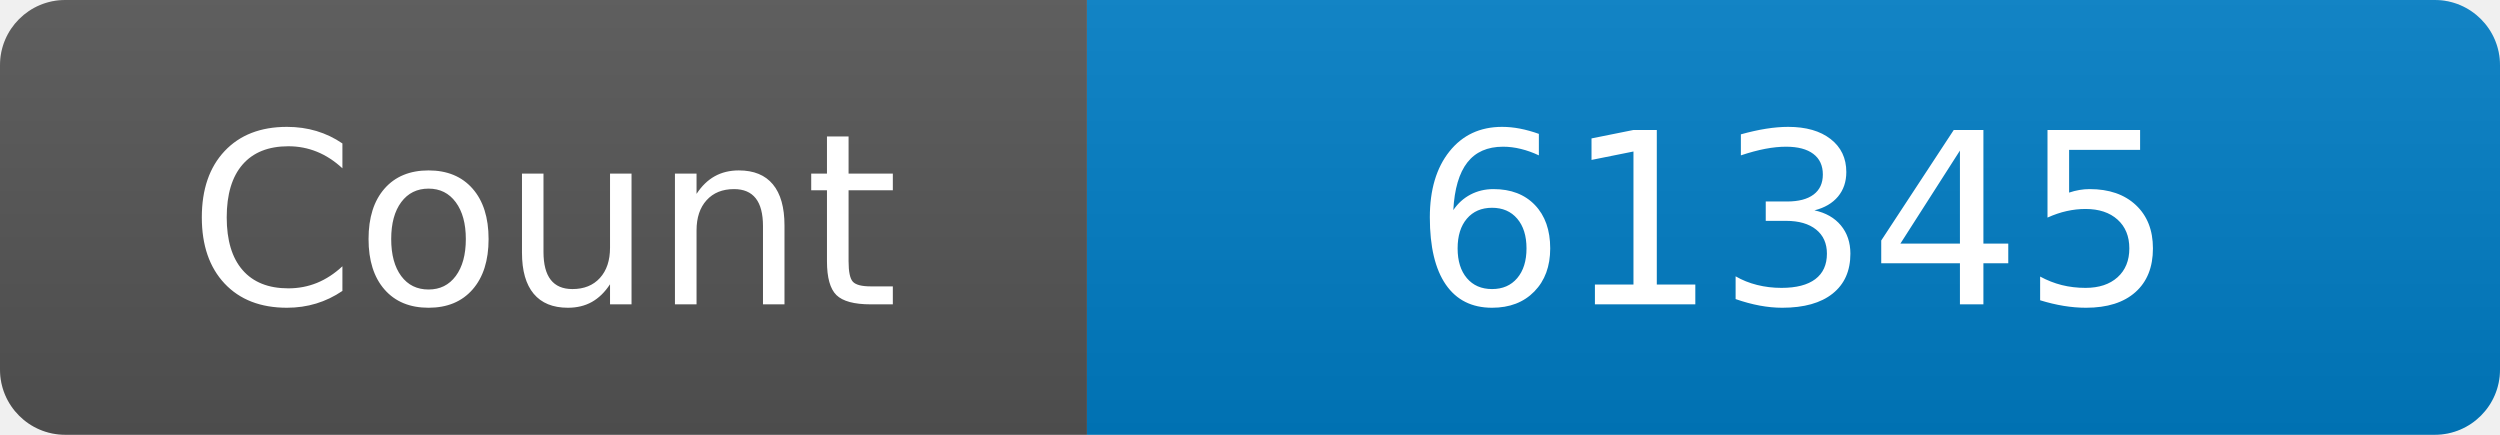
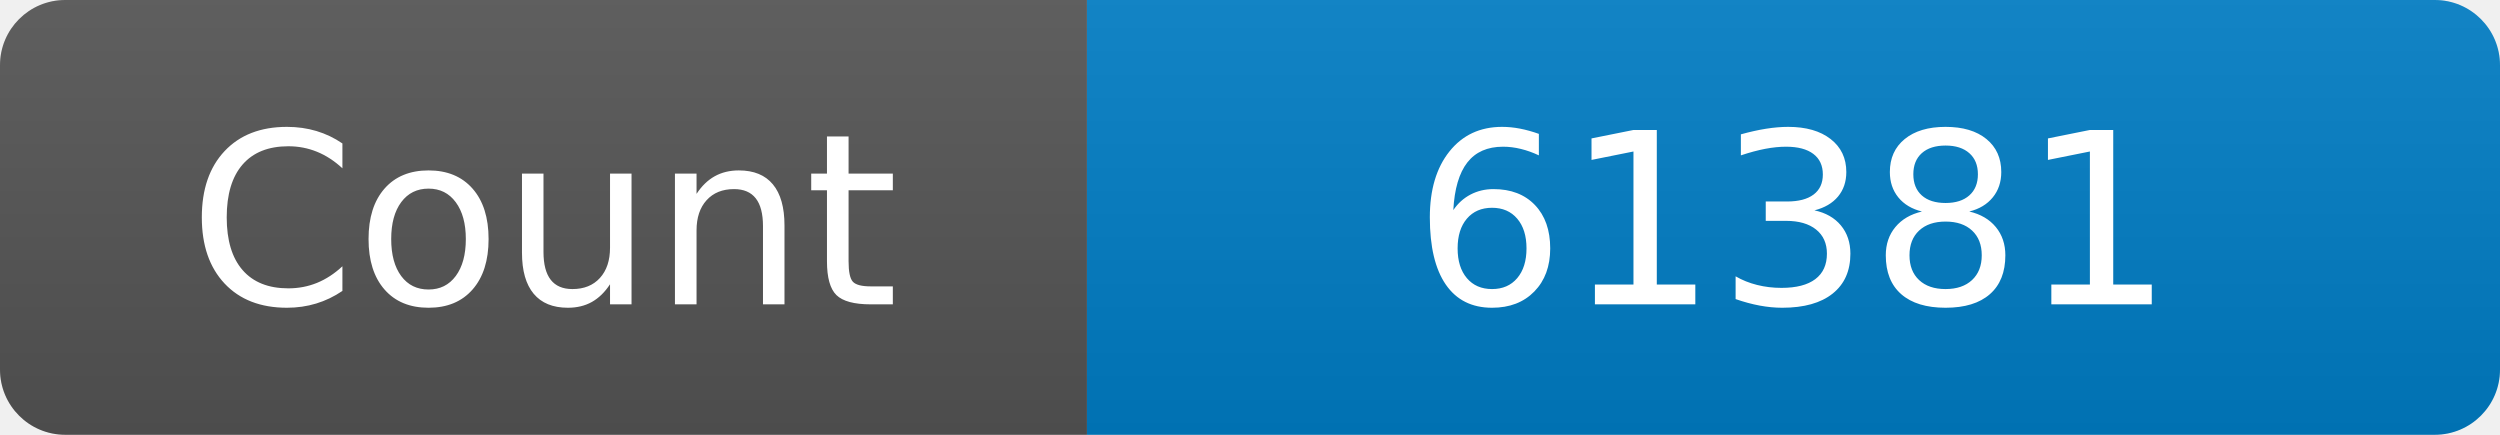
<svg xmlns="http://www.w3.org/2000/svg" width="115" height="20" role="img" aria-label="Maintained?: yes">
  <linearGradient id="s" x2="0" y2="100%">
    <stop offset="0" stop-color="#bbb" stop-opacity=".1" />
    <stop offset="1" stop-opacity=".1" />
  </linearGradient>
  <clipPath id="r">
    <rect width="115" height="20" rx="3" fill="#fff" />
  </clipPath>
  <g clip-path="url(#r)">
    <rect width="50" height="20" fill="#555" />
    <rect x="50" width="160" height="20" fill="#007ec6" />
    <rect width="115" height="20" fill="url(#s)" />
  </g>
  <g fill="#fff" text-anchor="middle" font-family="Verdana,Geneva,DejaVu Sans,sans-serif" font-size="110">
    <text x="250" y="140" transform="scale(.1)" fill="#fff">Count</text>
-     <text x="825" y="140" transform="scale(.1)" fill="#fff">61345</text>
+     <text x="825" y="140" transform="scale(.1)" fill="#fff">61381</text>
  </g>
</svg>
